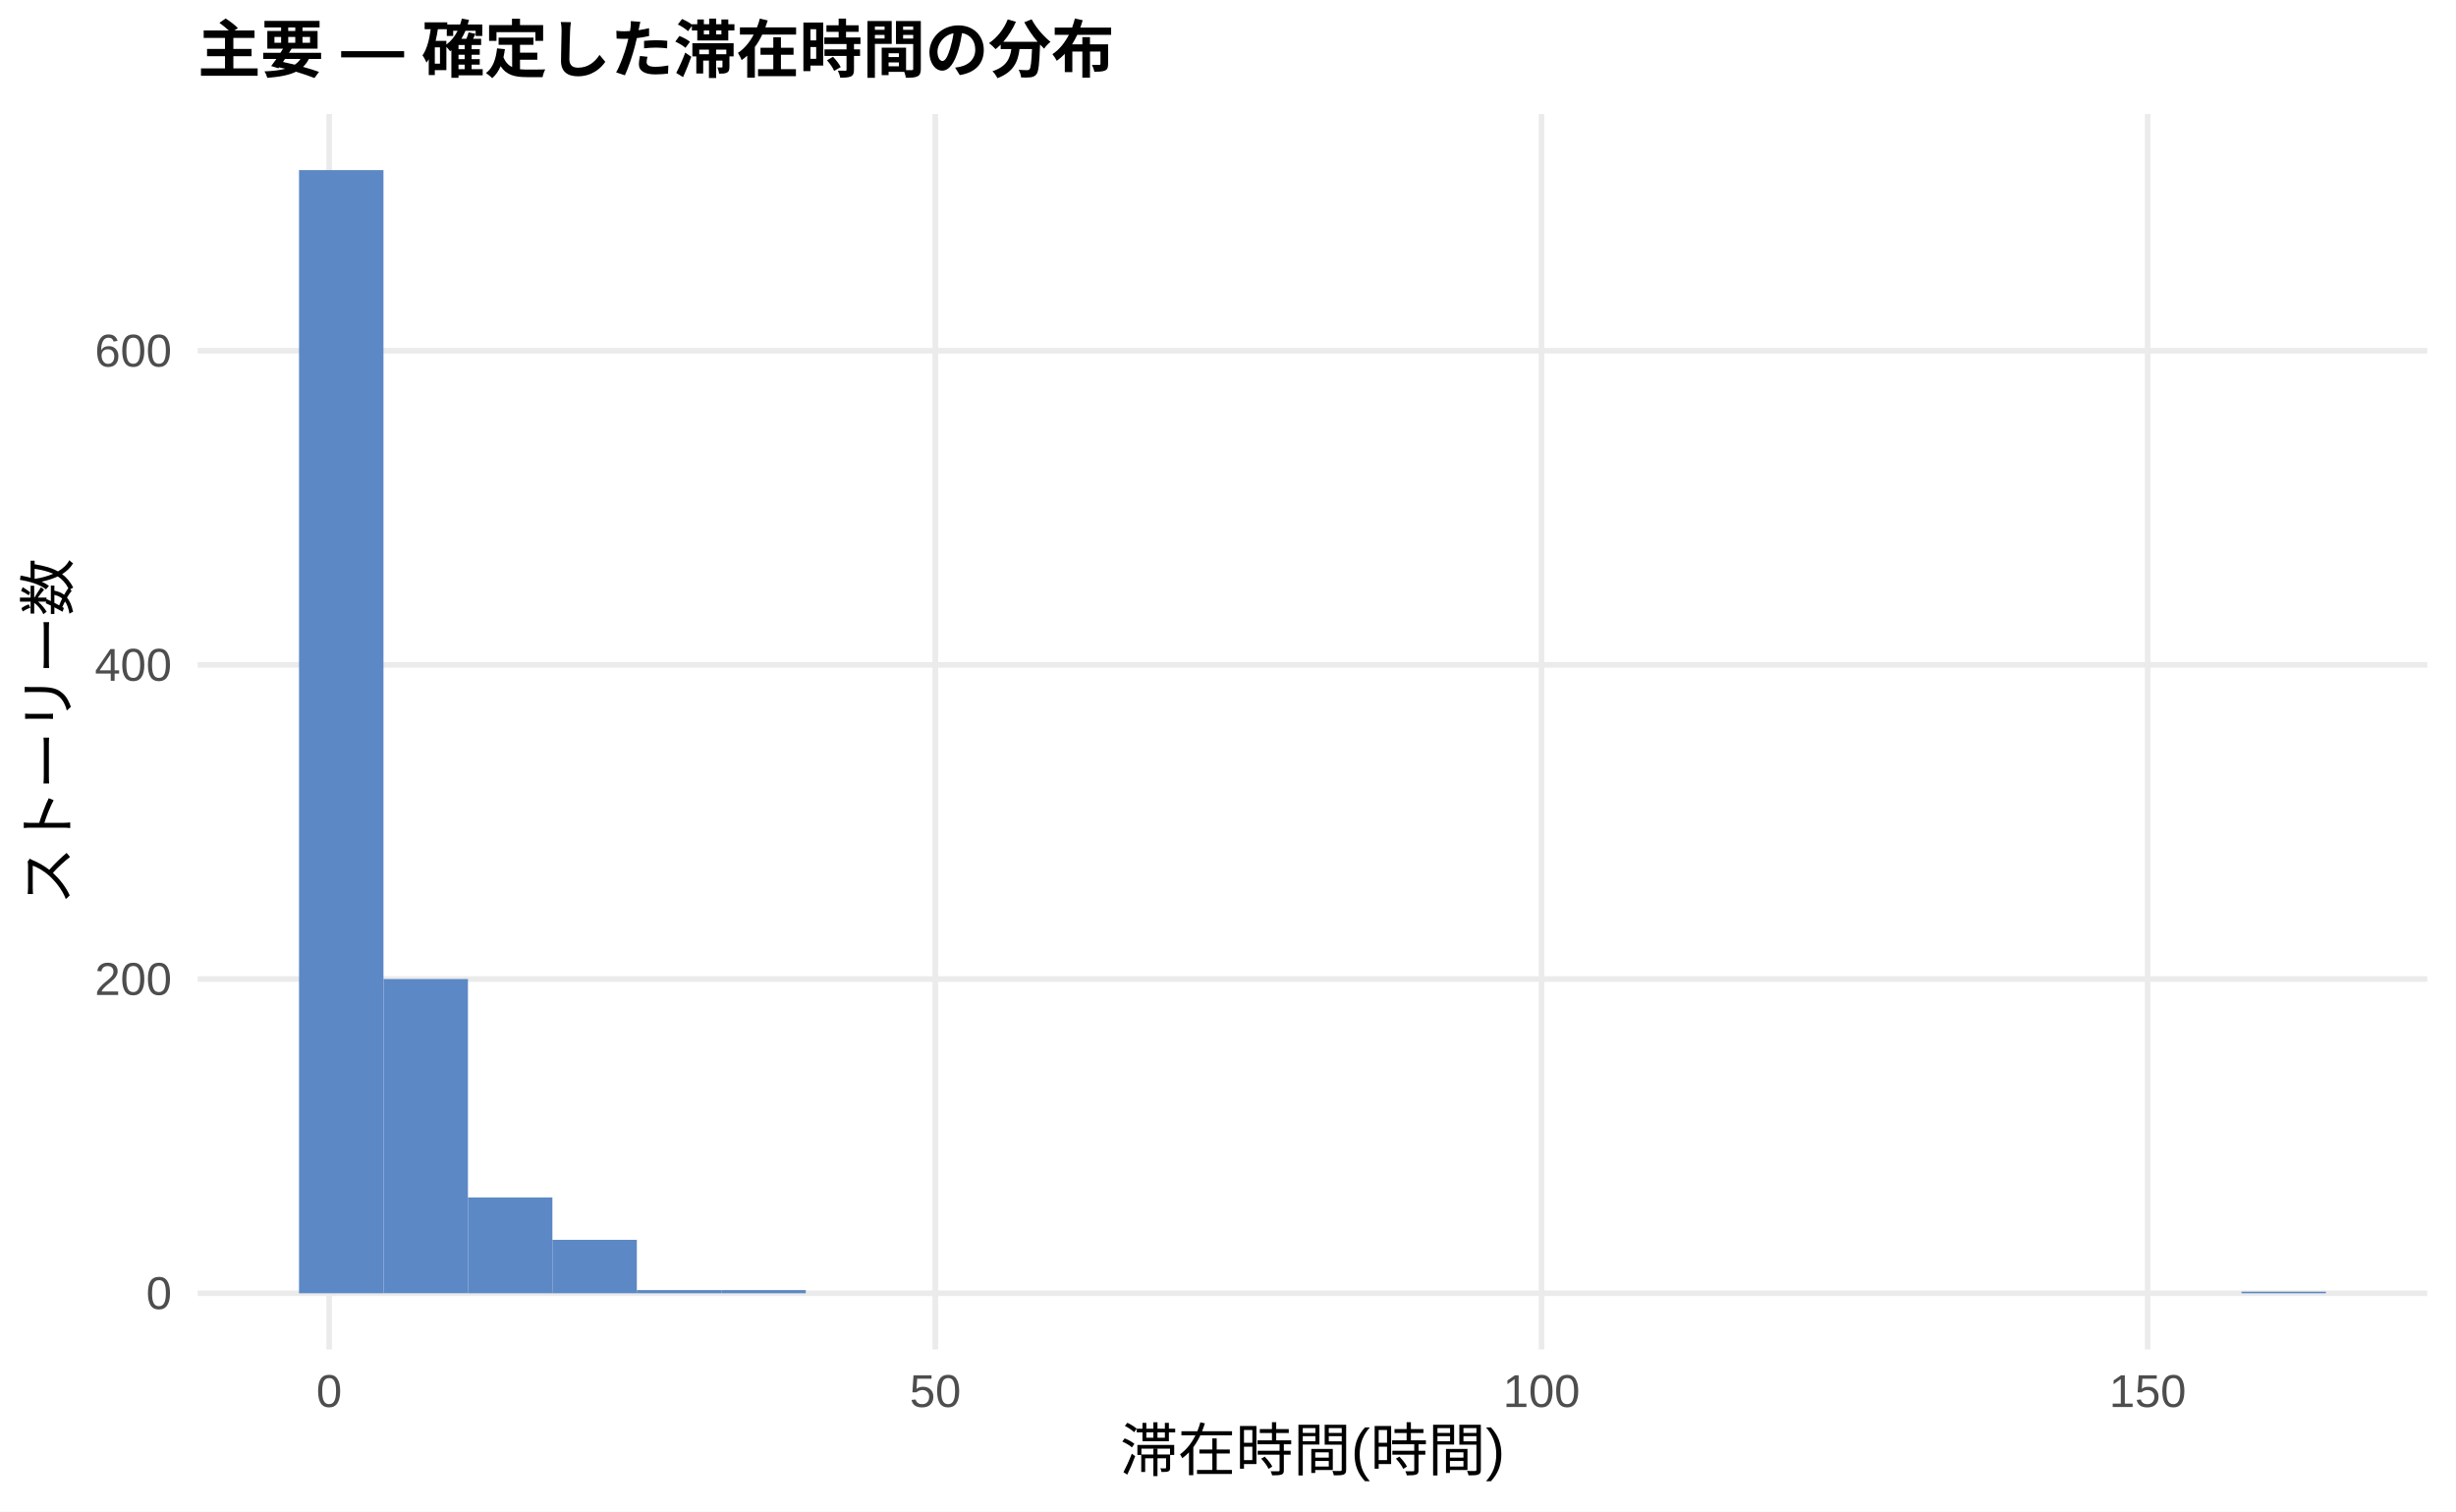
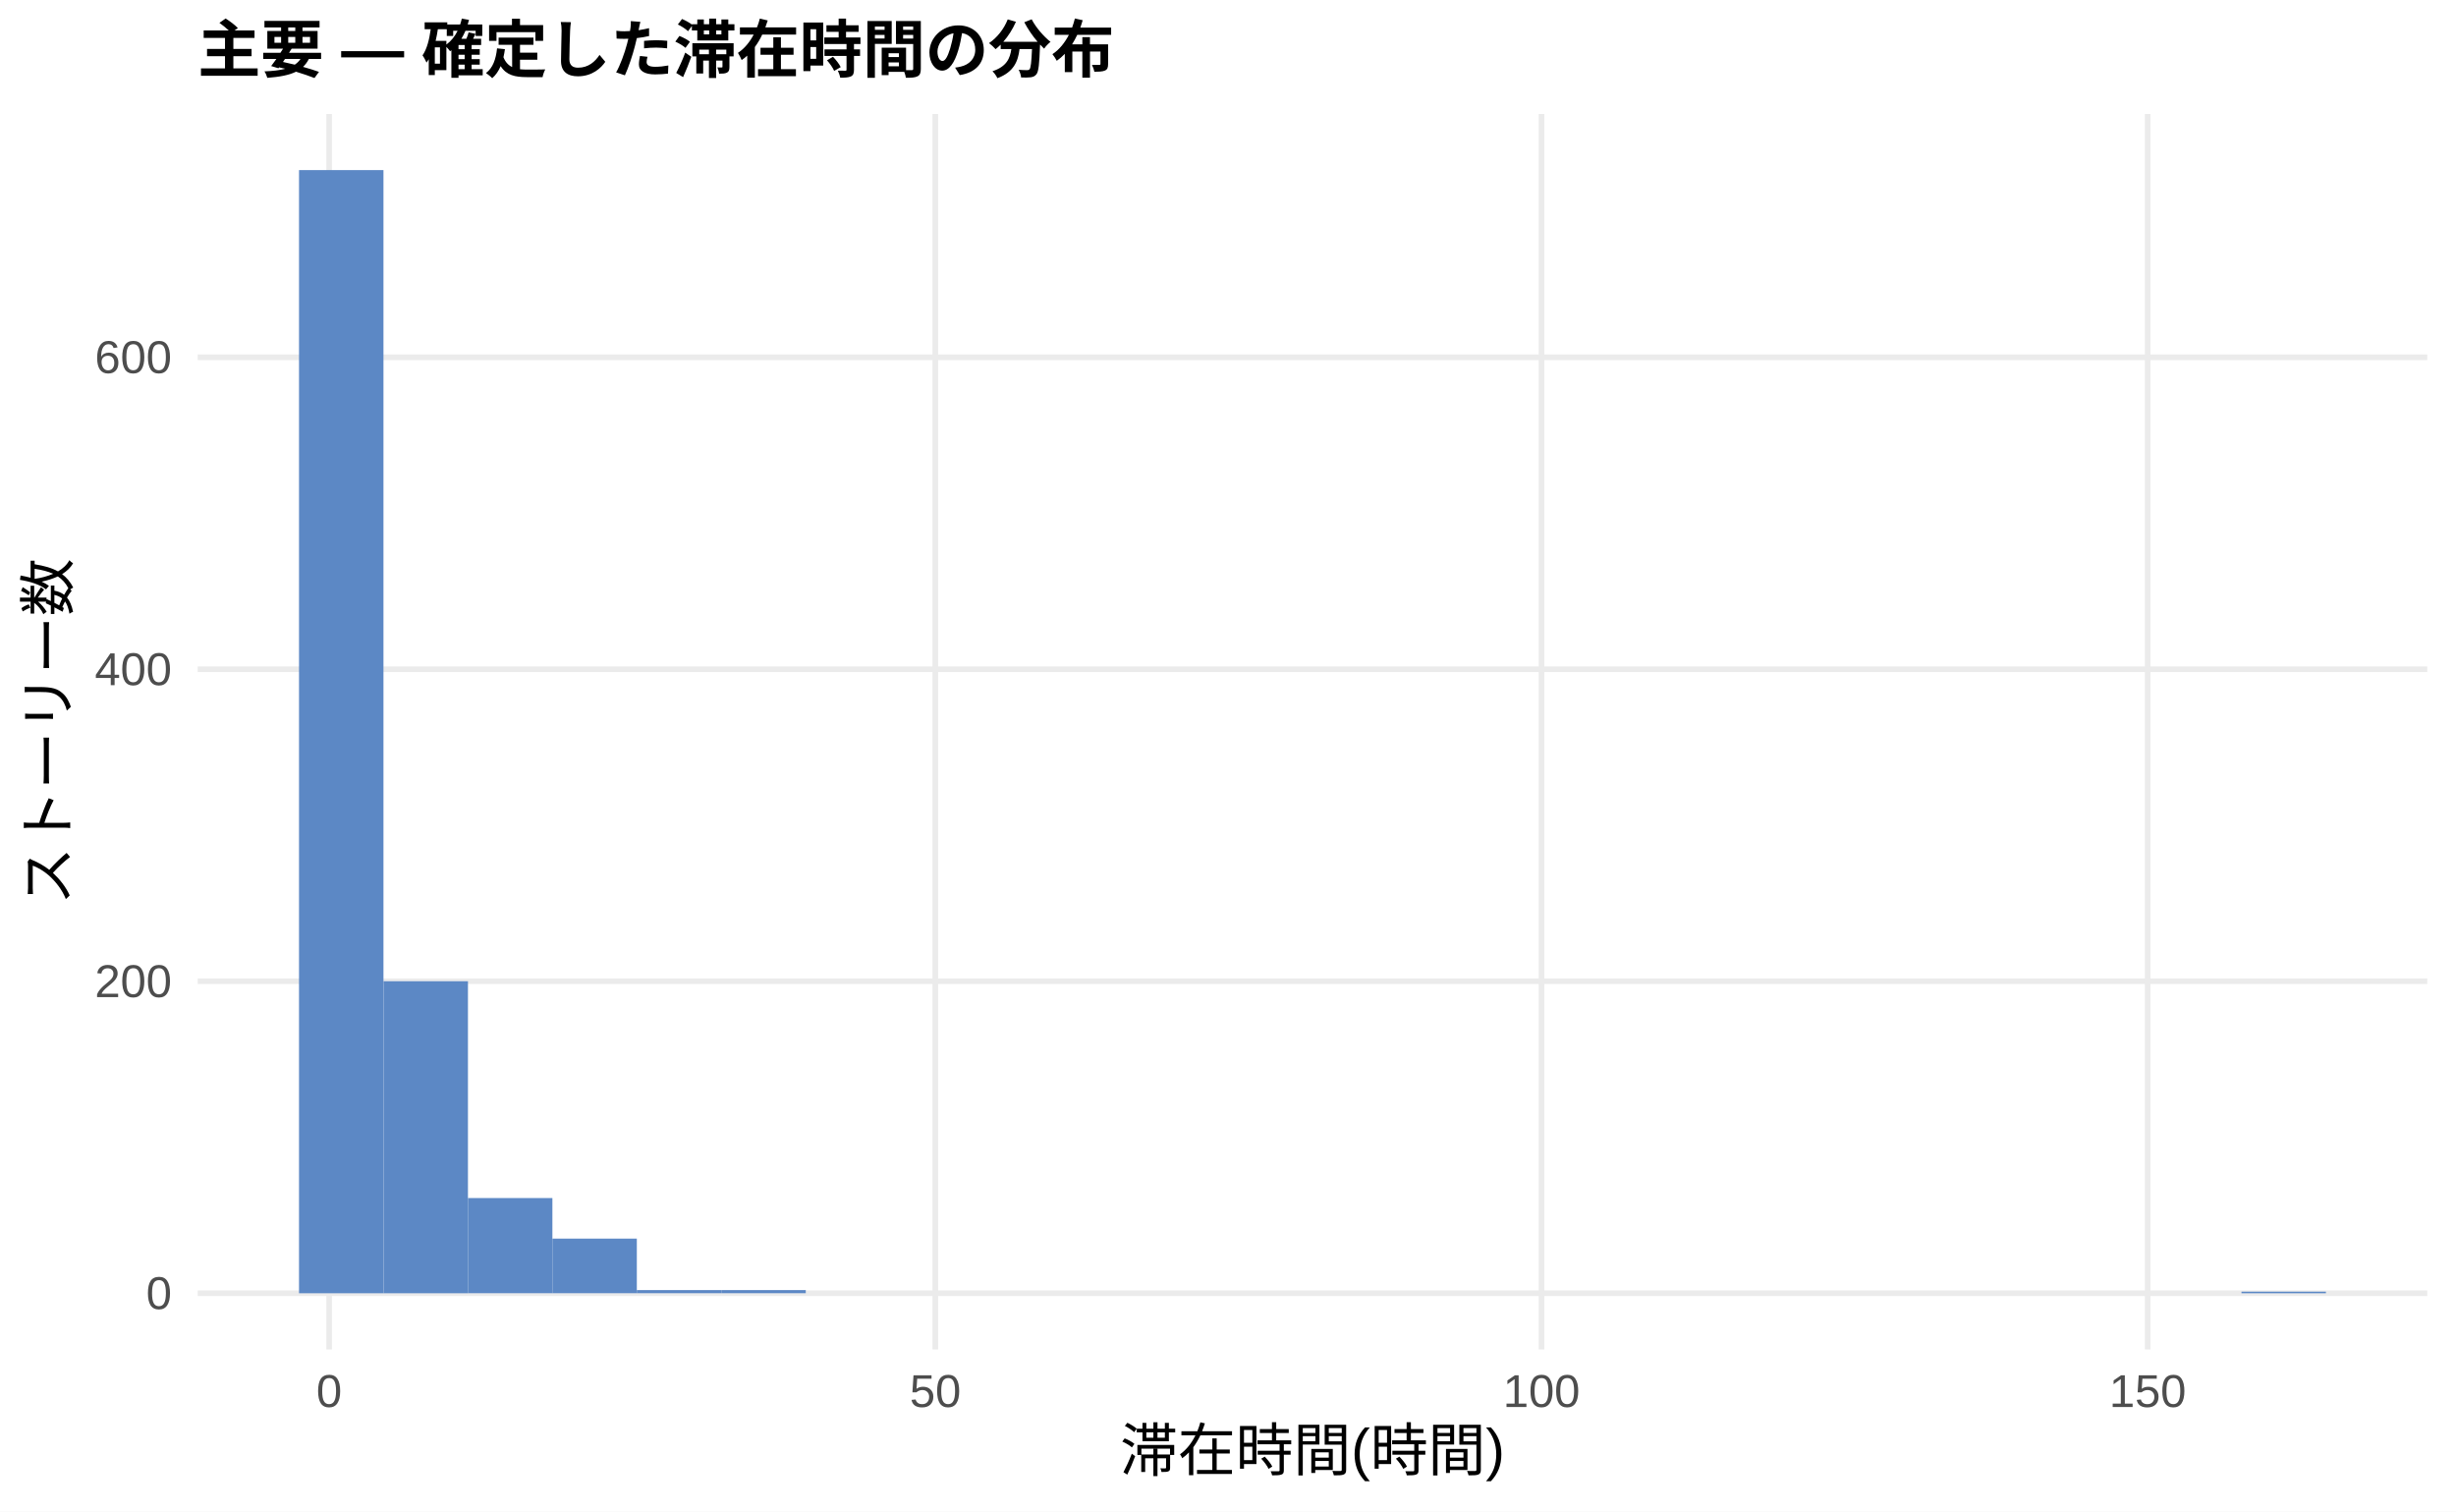
<svg xmlns="http://www.w3.org/2000/svg" width="468.00pt" height="288.00pt" viewBox="0 0 468.00 288.00">
  <g class="svglite">
    <defs>
      <style type="text/css">
    .svglite line, .svglite polyline, .svglite polygon, .svglite path, .svglite rect, .svglite circle {
      fill: none;
      stroke: #000000;
      stroke-linecap: round;
      stroke-linejoin: round;
      stroke-miterlimit: 10.00;
    }
    .svglite text {
      white-space: pre;
    }
    .svglite g.glyphgroup path {
      fill: inherit;
      stroke: none;
    }
  </style>
    </defs>
    <rect width="100%" height="100%" style="stroke: none; fill: #FFFFFF;" />
    <defs>
      <clipPath id="cpMC4wMHw0NjguMDB8MC4wMHwyODguMDA=">
        <rect x="0.00" y="0.00" width="468.00" height="288.00" />
      </clipPath>
    </defs>
    <g clip-path="url(#cpMC4wMHw0NjguMDB8MC4wMHwyODguMDA=)">
      <rect x="0.00" y="0.00" width="468.00" height="288.00" style="stroke-width: 1.07; stroke: none; fill: #FFFFFF;" />
    </g>
    <defs>
      <clipPath id="cpMzcuNjd8NDYyLjUyfDIxLjcxfDI1Ny4xMg==">
        <rect x="37.67" y="21.71" width="424.85" height="235.41" />
      </clipPath>
    </defs>
    <g clip-path="url(#cpMzcuNjd8NDYyLjUyfDIxLjcxfDI1Ny4xMg==)">
      <polyline points="37.67,246.42 462.52,246.42 " style="stroke-width: 1.07; stroke: #EBEBEB; stroke-linecap: butt;" />
-       <polyline points="37.67,186.55 462.52,186.55 " style="stroke-width: 1.07; stroke: #EBEBEB; stroke-linecap: butt;" />
-       <polyline points="37.67,126.69 462.52,126.69 " style="stroke-width: 1.07; stroke: #EBEBEB; stroke-linecap: butt;" />
-       <polyline points="37.67,66.83 462.52,66.83 " style="stroke-width: 1.07; stroke: #EBEBEB; stroke-linecap: butt;" />
+       <polyline points="37.67,186.97 462.52,186.97 " style="stroke-width: 1.07; stroke: #EBEBEB; stroke-linecap: butt;" />
+       <polyline points="37.67,127.52 462.52,127.52 " style="stroke-width: 1.07; stroke: #EBEBEB; stroke-linecap: butt;" />
+       <polyline points="37.67,68.08 462.52,68.08 " style="stroke-width: 1.07; stroke: #EBEBEB; stroke-linecap: butt;" />
      <polyline points="62.72,257.12 62.72,21.71 " style="stroke-width: 1.07; stroke: #EBEBEB; stroke-linecap: butt;" />
      <polyline points="178.23,257.12 178.23,21.71 " style="stroke-width: 1.07; stroke: #EBEBEB; stroke-linecap: butt;" />
      <polyline points="293.74,257.12 293.74,21.71 " style="stroke-width: 1.07; stroke: #EBEBEB; stroke-linecap: butt;" />
      <polyline points="409.25,257.12 409.25,21.71 " style="stroke-width: 1.07; stroke: #EBEBEB; stroke-linecap: butt;" />
      <rect x="56.98" y="32.41" width="16.09" height="214.01" style="stroke-width: 1.07; stroke: none; stroke-linecap: butt; stroke-linejoin: miter; fill: #5C88C5;" />
-       <rect x="73.08" y="186.55" width="16.09" height="59.86" style="stroke-width: 1.07; stroke: none; stroke-linecap: butt; stroke-linejoin: miter; fill: #5C88C5;" />
-       <rect x="89.17" y="228.16" width="16.09" height="18.26" style="stroke-width: 1.07; stroke: none; stroke-linecap: butt; stroke-linejoin: miter; fill: #5C88C5;" />
-       <rect x="105.26" y="236.24" width="16.09" height="10.18" style="stroke-width: 1.07; stroke: none; stroke-linecap: butt; stroke-linejoin: miter; fill: #5C88C5;" />
-       <rect x="121.35" y="245.82" width="16.09" height="0.60" style="stroke-width: 1.07; stroke: none; stroke-linecap: butt; stroke-linejoin: miter; fill: #5C88C5;" />
-       <rect x="137.45" y="245.82" width="16.09" height="0.60" style="stroke-width: 1.07; stroke: none; stroke-linecap: butt; stroke-linejoin: miter; fill: #5C88C5;" />
+       <rect x="73.08" y="186.97" width="16.09" height="59.45" style="stroke-width: 1.07; stroke: none; stroke-linecap: butt; stroke-linejoin: miter; fill: #5C88C5;" />
+       <rect x="89.17" y="228.28" width="16.09" height="18.13" style="stroke-width: 1.07; stroke: none; stroke-linecap: butt; stroke-linejoin: miter; fill: #5C88C5;" />
+       <rect x="105.26" y="236.01" width="16.09" height="10.40" style="stroke-width: 1.07; stroke: none; stroke-linecap: butt; stroke-linejoin: miter; fill: #5C88C5;" />
+       <rect x="121.35" y="245.82" width="16.09" height="0.59" style="stroke-width: 1.07; stroke: none; stroke-linecap: butt; stroke-linejoin: miter; fill: #5C88C5;" />
+       <rect x="137.45" y="245.82" width="16.09" height="0.59" style="stroke-width: 1.07; stroke: none; stroke-linecap: butt; stroke-linejoin: miter; fill: #5C88C5;" />
      <rect x="153.54" y="246.42" width="16.09" height="0.00" style="stroke-width: 1.07; stroke: none; stroke-linecap: butt; stroke-linejoin: miter; fill: #5C88C5;" />
      <rect x="169.63" y="246.42" width="16.09" height="0.00" style="stroke-width: 1.07; stroke: none; stroke-linecap: butt; stroke-linejoin: miter; fill: #5C88C5;" />
      <rect x="185.73" y="246.42" width="16.09" height="0.00" style="stroke-width: 1.07; stroke: none; stroke-linecap: butt; stroke-linejoin: miter; fill: #5C88C5;" />
      <rect x="201.82" y="246.42" width="16.09" height="0.00" style="stroke-width: 1.07; stroke: none; stroke-linecap: butt; stroke-linejoin: miter; fill: #5C88C5;" />
      <rect x="217.91" y="246.42" width="16.09" height="0.00" style="stroke-width: 1.07; stroke: none; stroke-linecap: butt; stroke-linejoin: miter; fill: #5C88C5;" />
      <rect x="234.00" y="246.42" width="16.09" height="0.00" style="stroke-width: 1.07; stroke: none; stroke-linecap: butt; stroke-linejoin: miter; fill: #5C88C5;" />
      <rect x="250.10" y="246.42" width="16.09" height="0.00" style="stroke-width: 1.07; stroke: none; stroke-linecap: butt; stroke-linejoin: miter; fill: #5C88C5;" />
      <rect x="266.19" y="246.42" width="16.09" height="0.00" style="stroke-width: 1.07; stroke: none; stroke-linecap: butt; stroke-linejoin: miter; fill: #5C88C5;" />
      <rect x="282.28" y="246.42" width="16.09" height="0.00" style="stroke-width: 1.07; stroke: none; stroke-linecap: butt; stroke-linejoin: miter; fill: #5C88C5;" />
      <rect x="298.37" y="246.42" width="16.09" height="0.00" style="stroke-width: 1.07; stroke: none; stroke-linecap: butt; stroke-linejoin: miter; fill: #5C88C5;" />
      <rect x="314.47" y="246.42" width="16.09" height="0.00" style="stroke-width: 1.07; stroke: none; stroke-linecap: butt; stroke-linejoin: miter; fill: #5C88C5;" />
      <rect x="330.56" y="246.42" width="16.09" height="0.00" style="stroke-width: 1.07; stroke: none; stroke-linecap: butt; stroke-linejoin: miter; fill: #5C88C5;" />
      <rect x="346.65" y="246.42" width="16.09" height="0.00" style="stroke-width: 1.07; stroke: none; stroke-linecap: butt; stroke-linejoin: miter; fill: #5C88C5;" />
      <rect x="362.75" y="246.42" width="16.09" height="0.00" style="stroke-width: 1.07; stroke: none; stroke-linecap: butt; stroke-linejoin: miter; fill: #5C88C5;" />
      <rect x="378.84" y="246.42" width="16.09" height="0.00" style="stroke-width: 1.07; stroke: none; stroke-linecap: butt; stroke-linejoin: miter; fill: #5C88C5;" />
      <rect x="394.93" y="246.42" width="16.09" height="0.00" style="stroke-width: 1.07; stroke: none; stroke-linecap: butt; stroke-linejoin: miter; fill: #5C88C5;" />
      <rect x="411.02" y="246.42" width="16.09" height="0.00" style="stroke-width: 1.07; stroke: none; stroke-linecap: butt; stroke-linejoin: miter; fill: #5C88C5;" />
      <rect x="427.12" y="246.12" width="16.09" height="0.30" style="stroke-width: 1.07; stroke: none; stroke-linecap: butt; stroke-linejoin: miter; fill: #5C88C5;" />
    </g>
    <g clip-path="url(#cpMC4wMHw0NjguMDB8MC4wMHwyODguMDA=)">
      <text x="32.74" y="249.44" text-anchor="end" style="font-size: 8.80px;fill: #4D4D4D; font-family: &quot;Liberation Sans&quot;;" textLength="4.89px" lengthAdjust="spacingAndGlyphs">0</text>
-       <text x="32.74" y="189.58" text-anchor="end" style="font-size: 8.80px;fill: #4D4D4D; font-family: &quot;Liberation Sans&quot;;" textLength="14.67px" lengthAdjust="spacingAndGlyphs">200</text>
-       <text x="32.74" y="129.72" text-anchor="end" style="font-size: 8.80px;fill: #4D4D4D; font-family: &quot;Liberation Sans&quot;;" textLength="14.67px" lengthAdjust="spacingAndGlyphs">400</text>
-       <text x="32.74" y="69.86" text-anchor="end" style="font-size: 8.80px;fill: #4D4D4D; font-family: &quot;Liberation Sans&quot;;" textLength="14.67px" lengthAdjust="spacingAndGlyphs">600</text>
+       <text x="32.74" y="190.00" text-anchor="end" style="font-size: 8.80px;fill: #4D4D4D; font-family: &quot;Liberation Sans&quot;;" textLength="14.67px" lengthAdjust="spacingAndGlyphs">200</text>
+       <text x="32.74" y="130.55" text-anchor="end" style="font-size: 8.80px;fill: #4D4D4D; font-family: &quot;Liberation Sans&quot;;" textLength="14.67px" lengthAdjust="spacingAndGlyphs">400</text>
+       <text x="32.74" y="71.10" text-anchor="end" style="font-size: 8.80px;fill: #4D4D4D; font-family: &quot;Liberation Sans&quot;;" textLength="14.67px" lengthAdjust="spacingAndGlyphs">600</text>
      <text x="62.72" y="268.10" text-anchor="middle" style="font-size: 8.80px;fill: #4D4D4D; font-family: &quot;Liberation Sans&quot;;" textLength="4.89px" lengthAdjust="spacingAndGlyphs">0</text>
      <text x="178.23" y="268.10" text-anchor="middle" style="font-size: 8.80px;fill: #4D4D4D; font-family: &quot;Liberation Sans&quot;;" textLength="9.78px" lengthAdjust="spacingAndGlyphs">50</text>
      <text x="293.74" y="268.10" text-anchor="middle" style="font-size: 8.80px;fill: #4D4D4D; font-family: &quot;Liberation Sans&quot;;" textLength="14.67px" lengthAdjust="spacingAndGlyphs">100</text>
      <text x="409.25" y="268.10" text-anchor="middle" style="font-size: 8.80px;fill: #4D4D4D; font-family: &quot;Liberation Sans&quot;;" textLength="14.67px" lengthAdjust="spacingAndGlyphs">150</text>
      <text x="250.10" y="280.24" text-anchor="middle" style="font-size: 11.00px; font-family: &quot;Liberation Sans&quot;;" textLength="73.31px" lengthAdjust="spacingAndGlyphs">滞在時間(時間)</text>
      <text transform="translate(13.05,139.41) rotate(-90)" text-anchor="middle" style="font-size: 11.00px; font-family: &quot;Liberation Sans&quot;;" textLength="66.00px" lengthAdjust="spacingAndGlyphs">ストーリー数</text>
      <text x="37.67" y="13.74" style="font-size: 12.00px; font-weight: bold; font-family: &quot;Liberation Sans&quot;;" textLength="174.66px" lengthAdjust="spacingAndGlyphs">主要 — 確定した滞在時間の分布</text>
    </g>
  </g>
</svg>
